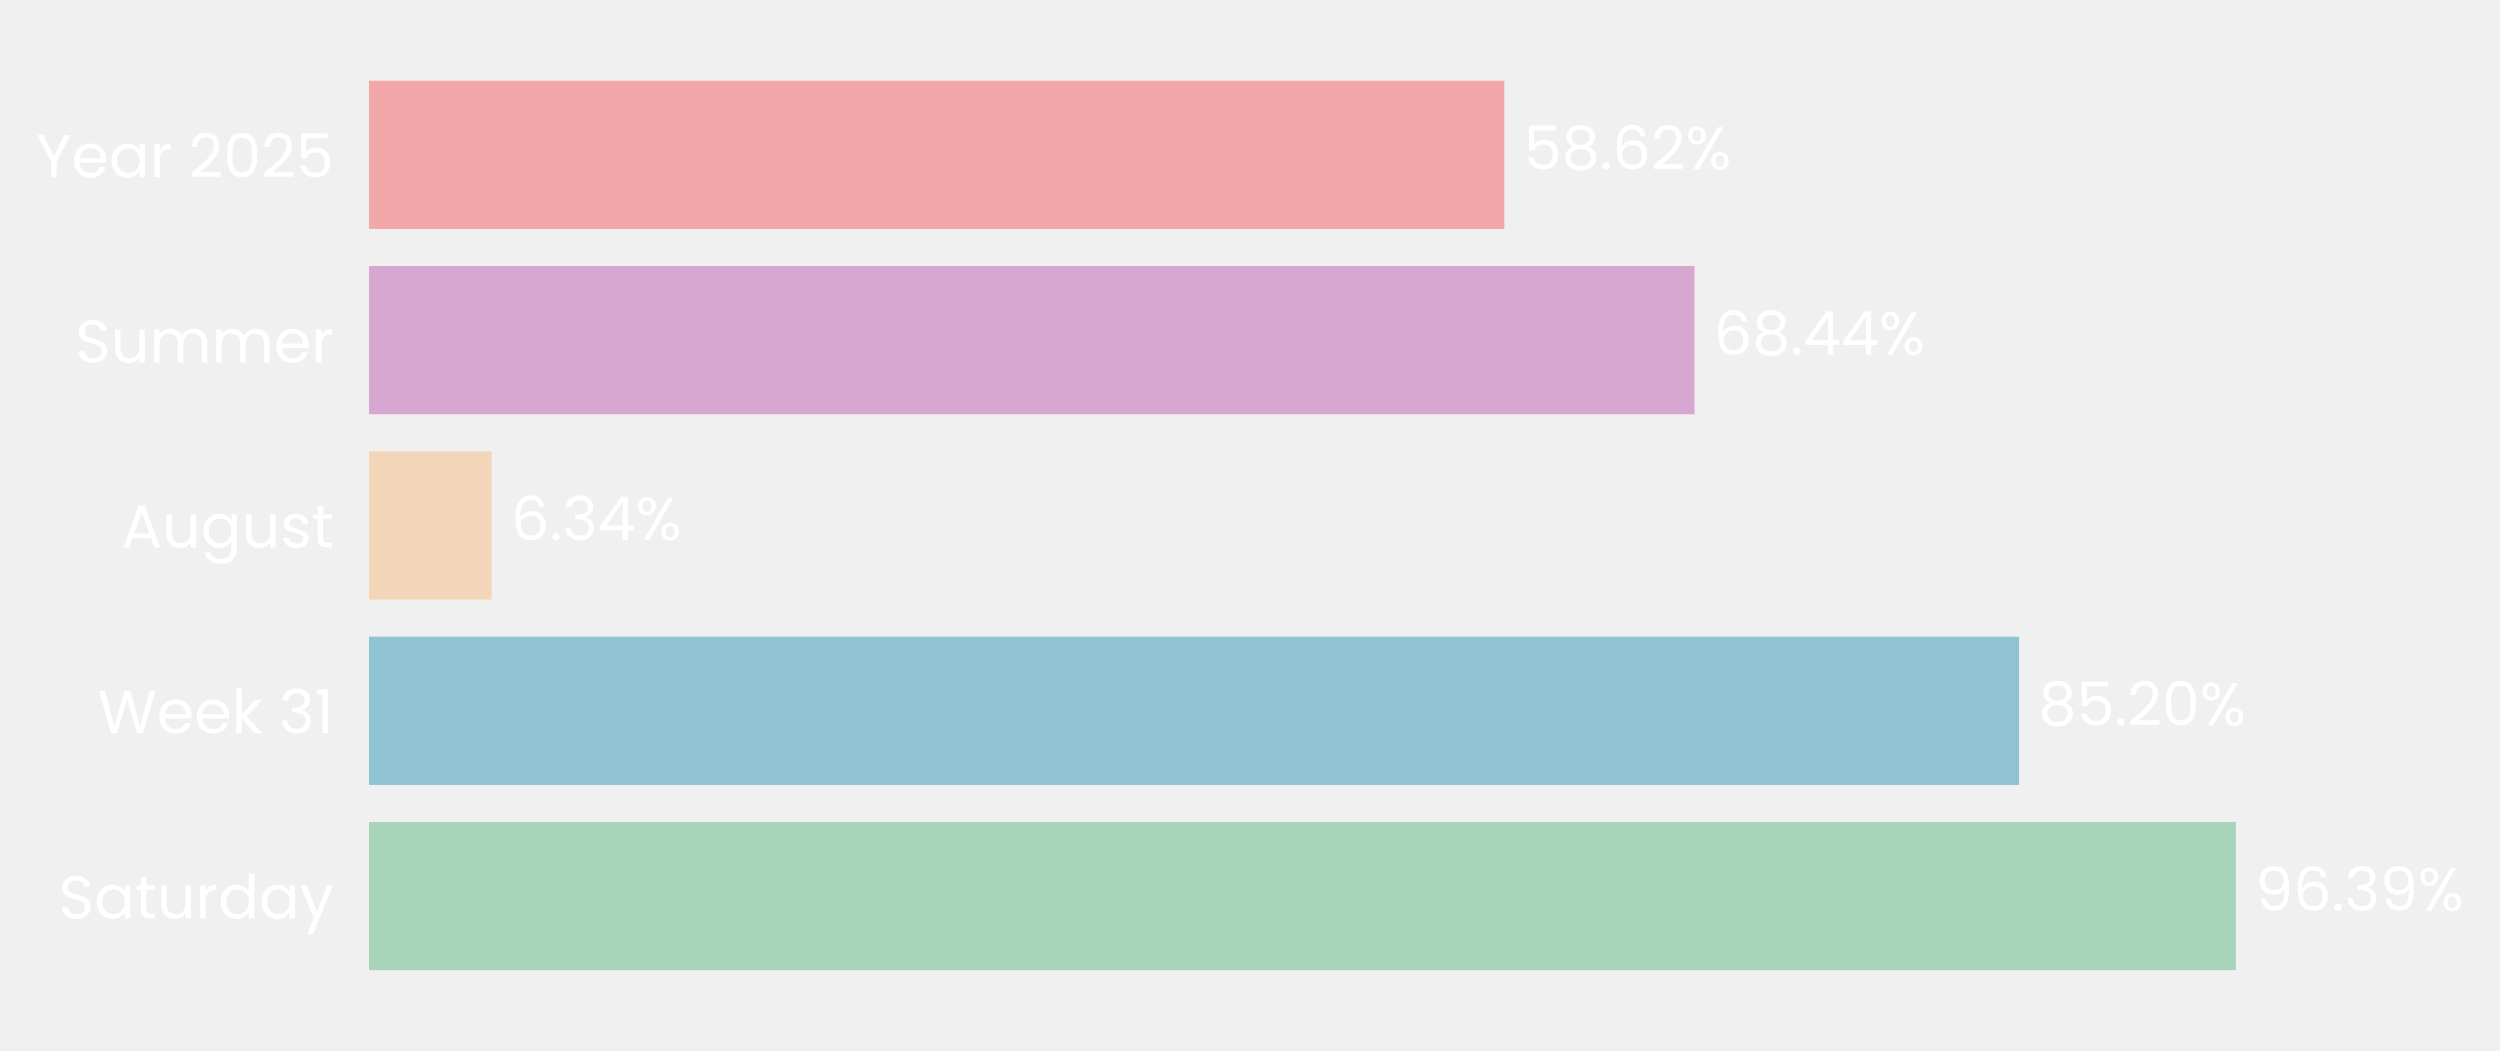
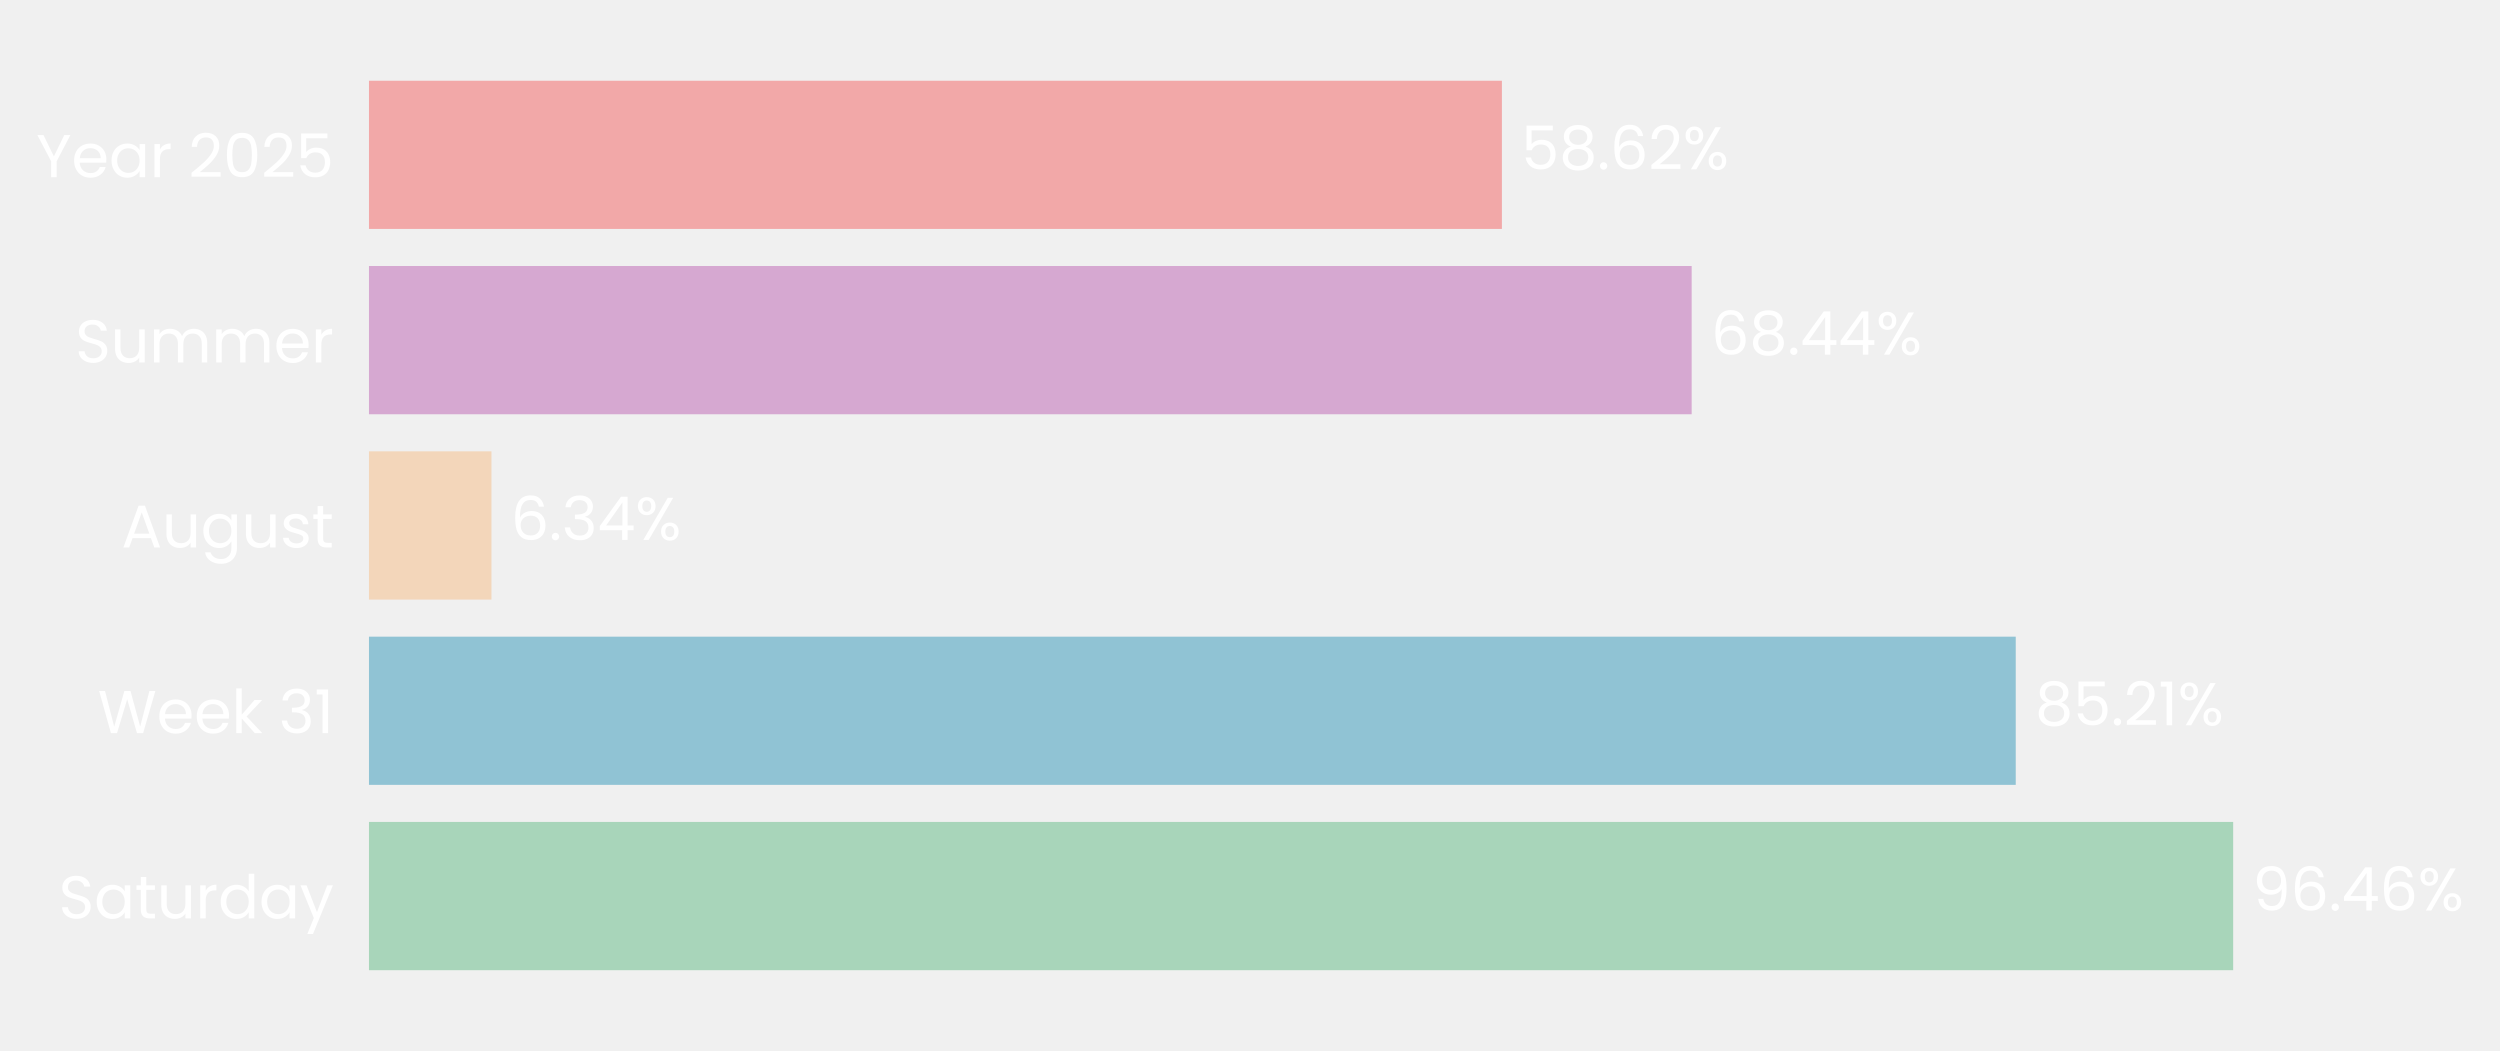
- <svg xmlns="http://www.w3.org/2000/svg" xmlns:xlink="http://www.w3.org/1999/xlink" width="496.7pt" height="208.8pt" viewBox="0 0 496.7 208.8" version="1.1">
+ <svg xmlns="http://www.w3.org/2000/svg" xmlns:xlink="http://www.w3.org/1999/xlink" width="496.717pt" height="208.8pt" viewBox="0 0 496.717 208.8" version="1.1">
  <defs>
    <style type="text/css">*{stroke-linejoin: round; stroke-linecap: butt}</style>
  </defs>
  <g id="figure_1">
    <g id="patch_1">
-       <path d="M 0 208.8  L 496.7 208.8  L 496.7 0  L 0 0  L 0 208.8  z " style="fill: none" />
+       <path d="M 0 208.8  L 496.717 208.8  L 496.717 0  L 0 0  L 0 208.8  z " style="fill: none" />
    </g>
    <g id="axes_1">
      <g id="patch_2">
-         <path d="M 73.311 201.6  L 458.11 201.6  L 458.11 7.2  L 73.311 7.2  L 73.311 201.6  z " style="fill: none" />
+         <path d="M 73.311 201.6  L 457.299 201.6  L 457.299 7.2  L 73.311 7.2  L 73.311 201.6  z " style="fill: none" />
      </g>
      <g id="patch_3">
-         <path d="M 73.311 192.764  L 444.215 192.764  L 444.215 163.309  L 73.311 163.309  z " clip-path="url(#p9fa8066076)" style="fill: #a8d5ba" />
+         <path d="M 73.311 192.764  L 443.699 192.764  L 443.699 163.309  L 73.311 163.309  z " clip-path="url(#p0f0767cfed)" style="fill: #a8d5ba" />
      </g>
      <g id="patch_4">
-         <path d="M 73.311 155.945  L 401.154 155.945  L 401.154 126.491  L 73.311 126.491  z " clip-path="url(#p9fa8066076)" style="fill: #90c3d4" />
+         <path d="M 73.311 155.945  L 400.501 155.945  L 400.501 126.491  L 73.311 126.491  z " clip-path="url(#p0f0767cfed)" style="fill: #90c3d4" />
      </g>
      <g id="patch_5">
-         <path d="M 73.311 119.127  L 97.689 119.127  L 97.689 89.673  L 73.311 89.673  z " clip-path="url(#p9fa8066076)" style="fill: #f3d6ba" />
+         <path d="M 73.311 119.127  L 97.646 119.127  L 97.646 89.673  L 73.311 89.673  z " clip-path="url(#p0f0767cfed)" style="fill: #f3d6ba" />
      </g>
      <g id="patch_6">
-         <path d="M 73.311 82.309  L 336.664 82.309  L 336.664 52.855  L 73.311 52.855  z " clip-path="url(#p9fa8066076)" style="fill: #d6a8d1" />
+         <path d="M 73.311 82.309  L 336.112 82.309  L 336.112 52.855  L 73.311 52.855  z " clip-path="url(#p0f0767cfed)" style="fill: #d6a8d1" />
      </g>
      <g id="patch_7">
-         <path d="M 73.311 45.491  L 298.881 45.491  L 298.881 16.036  L 73.311 16.036  z " clip-path="url(#p9fa8066076)" style="fill: #f2a8a8" />
+         <path d="M 73.311 45.491  L 298.407 45.491  L 298.407 16.036  L 73.311 16.036  z " clip-path="url(#p0f0767cfed)" style="fill: #f2a8a8" />
      </g>
      <g id="matplotlib.axis_1">
        <g id="ytick_1">
          <g id="text_1">
            <g style="fill: #ffffff" transform="translate(11.65312 182.4764) scale(0.12 -0.12)">
              <defs>
                <path id="Poppins-Regular-53" d="M 1907 -45  Q 1466 -45 1117 112  Q 768 269 569 547  Q 371 826 365 1190  L 986 1190  Q 1018 877 1245 662  Q 1472 448 1907 448  Q 2323 448 2563 656  Q 2803 864 2803 1190  Q 2803 1446 2662 1606  Q 2522 1766 2310 1849  Q 2099 1933 1741 2029  Q 1299 2144 1033 2259  Q 768 2374 579 2620  Q 390 2867 390 3283  Q 390 3648 576 3929  Q 762 4211 1098 4364  Q 1434 4518 1869 4518  Q 2496 4518 2896 4204  Q 3296 3891 3347 3373  L 2707 3373  Q 2675 3629 2438 3824  Q 2202 4019 1811 4019  Q 1446 4019 1216 3830  Q 986 3642 986 3302  Q 986 3059 1123 2905  Q 1261 2752 1462 2672  Q 1664 2592 2029 2490  Q 2470 2368 2739 2249  Q 3008 2131 3200 1884  Q 3392 1638 3392 1216  Q 3392 890 3219 602  Q 3046 314 2707 134  Q 2368 -45 1907 -45  z " transform="scale(0.015625)" />
                <path id="Poppins-Regular-61" d="M 275 1766  Q 275 2304 492 2710  Q 710 3117 1091 3341  Q 1472 3565 1939 3565  Q 2400 3565 2739 3366  Q 3078 3168 3245 2867  L 3245 3507  L 3834 3507  L 3834 0  L 3245 0  L 3245 653  Q 3072 346 2729 144  Q 2387 -58 1933 -58  Q 1466 -58 1088 172  Q 710 403 492 819  Q 275 1235 275 1766  z M 3245 1760  Q 3245 2157 3085 2451  Q 2925 2746 2653 2902  Q 2381 3059 2054 3059  Q 1728 3059 1459 2905  Q 1190 2752 1030 2457  Q 870 2163 870 1766  Q 870 1363 1030 1065  Q 1190 768 1459 611  Q 1728 454 2054 454  Q 2381 454 2653 611  Q 2925 768 3085 1065  Q 3245 1363 3245 1760  z " transform="scale(0.015625)" />
                <path id="Poppins-Regular-74" d="M 1203 3027  L 1203 960  Q 1203 704 1312 598  Q 1421 493 1690 493  L 2118 493  L 2118 0  L 1594 0  Q 1107 0 864 224  Q 621 448 621 960  L 621 3027  L 166 3027  L 166 3507  L 621 3507  L 621 4390  L 1203 4390  L 1203 3507  L 2118 3507  L 2118 3027  L 1203 3027  z " transform="scale(0.015625)" />
                <path id="Poppins-Regular-75" d="M 3603 3507  L 3603 0  L 3021 0  L 3021 518  Q 2854 250 2556 99  Q 2259 -51 1901 -51  Q 1491 -51 1164 118  Q 838 288 649 627  Q 461 966 461 1453  L 461 3507  L 1037 3507  L 1037 1530  Q 1037 1011 1299 732  Q 1562 454 2016 454  Q 2483 454 2752 742  Q 3021 1030 3021 1581  L 3021 3507  L 3603 3507  z " transform="scale(0.015625)" />
                <path id="Poppins-Regular-72" d="M 1075 2938  Q 1229 3238 1513 3404  Q 1798 3571 2208 3571  L 2208 2970  L 2054 2970  Q 1075 2970 1075 1907  L 1075 0  L 493 0  L 493 3507  L 1075 3507  L 1075 2938  z " transform="scale(0.015625)" />
                <path id="Poppins-Regular-64" d="M 275 1766  Q 275 2304 492 2710  Q 710 3117 1091 3341  Q 1472 3565 1946 3565  Q 2355 3565 2707 3376  Q 3059 3187 3245 2880  L 3245 4736  L 3834 4736  L 3834 0  L 3245 0  L 3245 659  Q 3072 346 2733 144  Q 2394 -58 1939 -58  Q 1472 -58 1091 172  Q 710 403 492 819  Q 275 1235 275 1766  z M 3245 1760  Q 3245 2157 3085 2451  Q 2925 2746 2653 2902  Q 2381 3059 2054 3059  Q 1728 3059 1459 2905  Q 1190 2752 1030 2457  Q 870 2163 870 1766  Q 870 1363 1030 1065  Q 1190 768 1459 611  Q 1728 454 2054 454  Q 2381 454 2653 611  Q 2925 768 3085 1065  Q 3245 1363 3245 1760  z " transform="scale(0.015625)" />
                <path id="Poppins-Regular-79" d="M 3514 3507  L 1402 -1651  L 800 -1651  L 1491 38  L 77 3507  L 723 3507  L 1824 666  L 2912 3507  L 3514 3507  z " transform="scale(0.015625)" />
              </defs>
              <use xlink:href="#Poppins-Regular-53" />
              <use xlink:href="#Poppins-Regular-61" transform="translate(58.7 0)" />
              <use xlink:href="#Poppins-Regular-74" transform="translate(126.3 0)" />
              <use xlink:href="#Poppins-Regular-75" transform="translate(162.7 0)" />
              <use xlink:href="#Poppins-Regular-72" transform="translate(226.7 0)" />
              <use xlink:href="#Poppins-Regular-64" transform="translate(264 0)" />
              <use xlink:href="#Poppins-Regular-61" transform="translate(331.5999 0)" />
              <use xlink:href="#Poppins-Regular-79" transform="translate(399.1999 0)" />
            </g>
          </g>
        </g>
        <g id="ytick_2">
          <g id="text_2">
            <g style="fill: #ffffff" transform="translate(19.42687 145.6582) scale(0.12 -0.12)">
              <defs>
                <path id="Poppins-Regular-57" d="M 6099 4461  L 4806 0  L 4154 0  L 3117 3590  L 2042 0  L 1395 -6  L 147 4461  L 768 4461  L 1741 678  L 2816 4461  L 3469 4461  L 4493 691  L 5472 4461  L 6099 4461  z " transform="scale(0.015625)" />
                <path id="Poppins-Regular-65" d="M 3693 1888  Q 3693 1722 3674 1536  L 870 1536  Q 902 1018 1225 726  Q 1549 435 2010 435  Q 2387 435 2640 611  Q 2893 787 2995 1082  L 3622 1082  Q 3482 576 3059 259  Q 2637 -58 2010 -58  Q 1510 -58 1116 166  Q 723 390 499 803  Q 275 1216 275 1760  Q 275 2304 492 2713  Q 710 3123 1104 3344  Q 1498 3565 2010 3565  Q 2509 3565 2893 3347  Q 3277 3130 3485 2749  Q 3693 2368 3693 1888  z M 3091 2010  Q 3091 2342 2944 2582  Q 2797 2822 2544 2947  Q 2291 3072 1984 3072  Q 1542 3072 1232 2790  Q 922 2509 877 2010  L 3091 2010  z " transform="scale(0.015625)" />
                <path id="Poppins-Regular-6b" d="M 2451 0  L 1075 1549  L 1075 0  L 493 0  L 493 4736  L 1075 4736  L 1075 1952  L 2426 3507  L 3238 3507  L 1587 1760  L 3245 0  L 2451 0  z " transform="scale(0.015625)" />
                <path id="Poppins-Regular-20" transform="scale(0.015625)" />
                <path id="Poppins-Regular-33" d="M 384 3462  Q 429 4051 838 4384  Q 1248 4717 1901 4717  Q 2336 4717 2653 4560  Q 2970 4403 3133 4134  Q 3296 3866 3296 3526  Q 3296 3130 3069 2842  Q 2842 2554 2477 2470  L 2477 2438  Q 2893 2336 3136 2035  Q 3379 1734 3379 1248  Q 3379 883 3212 592  Q 3046 301 2713 134  Q 2381 -32 1914 -32  Q 1235 -32 800 323  Q 365 678 314 1331  L 877 1331  Q 922 947 1190 704  Q 1459 461 1907 461  Q 2355 461 2588 694  Q 2822 928 2822 1299  Q 2822 1779 2502 1990  Q 2182 2202 1536 2202  L 1389 2202  L 1389 2688  L 1542 2688  Q 2131 2694 2432 2883  Q 2733 3072 2733 3469  Q 2733 3808 2512 4013  Q 2291 4218 1882 4218  Q 1485 4218 1241 4013  Q 998 3808 954 3462  L 384 3462  z " transform="scale(0.015625)" />
                <path id="Poppins-Regular-31" d="M 243 4096  L 243 4627  L 1446 4627  L 1446 0  L 858 0  L 858 4096  L 243 4096  z " transform="scale(0.015625)" />
              </defs>
              <use xlink:href="#Poppins-Regular-57" />
              <use xlink:href="#Poppins-Regular-65" transform="translate(97.59999 0)" />
              <use xlink:href="#Poppins-Regular-65" transform="translate(159.6 0)" />
              <use xlink:href="#Poppins-Regular-6b" transform="translate(221.6 0)" />
              <use xlink:href="#Poppins-Regular-20" transform="translate(273.0999 0)" />
              <use xlink:href="#Poppins-Regular-33" transform="translate(299.7999 0)" />
              <use xlink:href="#Poppins-Regular-31" transform="translate(358.6999 0)" />
            </g>
          </g>
        </g>
        <g id="ytick_3">
          <g id="text_3">
            <g style="fill: #ffffff" transform="translate(24.11812 108.78) scale(0.12 -0.12)">
              <defs>
                <path id="Poppins-Regular-41" d="M 3130 992  L 1184 992  L 826 0  L 211 0  L 1824 4435  L 2496 4435  L 4102 0  L 3488 0  L 3130 992  z M 2963 1466  L 2157 3718  L 1350 1466  L 2963 1466  z " transform="scale(0.015625)" />
                <path id="Poppins-Regular-67" d="M 1939 3565  Q 2394 3565 2736 3366  Q 3078 3168 3245 2867  L 3245 3507  L 3834 3507  L 3834 -77  Q 3834 -557 3629 -931  Q 3424 -1306 3043 -1517  Q 2662 -1728 2157 -1728  Q 1466 -1728 1005 -1401  Q 544 -1075 461 -512  L 1037 -512  Q 1133 -832 1433 -1027  Q 1734 -1222 2157 -1222  Q 2637 -1222 2941 -921  Q 3245 -621 3245 -77  L 3245 659  Q 3072 352 2733 147  Q 2394 -58 1939 -58  Q 1472 -58 1091 172  Q 710 403 492 819  Q 275 1235 275 1766  Q 275 2304 492 2710  Q 710 3117 1091 3341  Q 1472 3565 1939 3565  z M 3245 1760  Q 3245 2157 3085 2451  Q 2925 2746 2653 2902  Q 2381 3059 2054 3059  Q 1728 3059 1459 2905  Q 1190 2752 1030 2457  Q 870 2163 870 1766  Q 870 1363 1030 1065  Q 1190 768 1459 611  Q 1728 454 2054 454  Q 2381 454 2653 611  Q 2925 768 3085 1065  Q 3245 1363 3245 1760  z " transform="scale(0.015625)" />
                <path id="Poppins-Regular-73" d="M 1734 -58  Q 1331 -58 1011 80  Q 691 218 505 464  Q 320 710 301 1030  L 902 1030  Q 928 768 1149 601  Q 1370 435 1728 435  Q 2061 435 2253 582  Q 2445 730 2445 954  Q 2445 1184 2240 1296  Q 2035 1408 1606 1517  Q 1216 1619 969 1724  Q 723 1830 547 2038  Q 371 2246 371 2586  Q 371 2854 531 3078  Q 691 3302 985 3433  Q 1280 3565 1658 3565  Q 2240 3565 2598 3270  Q 2957 2976 2982 2464  L 2400 2464  Q 2381 2739 2179 2905  Q 1978 3072 1638 3072  Q 1325 3072 1139 2937  Q 954 2803 954 2586  Q 954 2413 1066 2301  Q 1178 2189 1347 2121  Q 1517 2054 1818 1971  Q 2195 1869 2432 1769  Q 2669 1670 2838 1472  Q 3008 1274 3014 954  Q 3014 666 2854 435  Q 2694 205 2403 73  Q 2112 -58 1734 -58  z " transform="scale(0.015625)" />
              </defs>
              <use xlink:href="#Poppins-Regular-41" />
              <use xlink:href="#Poppins-Regular-75" transform="translate(67.39999 0)" />
              <use xlink:href="#Poppins-Regular-67" transform="translate(131.4 0)" />
              <use xlink:href="#Poppins-Regular-75" transform="translate(199 0)" />
              <use xlink:href="#Poppins-Regular-73" transform="translate(263 0)" />
              <use xlink:href="#Poppins-Regular-74" transform="translate(315.2 0)" />
            </g>
          </g>
        </g>
        <g id="ytick_4">
          <g id="text_4">
            <g style="fill: #ffffff" transform="translate(14.95125 72.02182) scale(0.12 -0.12)">
              <defs>
                <path id="Poppins-Regular-6d" d="M 4710 3571  Q 5120 3571 5440 3401  Q 5760 3232 5945 2893  Q 6131 2554 6131 2067  L 6131 0  L 5555 0  L 5555 1984  Q 5555 2509 5296 2787  Q 5037 3066 4595 3066  Q 4141 3066 3872 2774  Q 3603 2483 3603 1933  L 3603 0  L 3027 0  L 3027 1984  Q 3027 2509 2768 2787  Q 2509 3066 2067 3066  Q 1613 3066 1344 2774  Q 1075 2483 1075 1933  L 1075 0  L 493 0  L 493 3507  L 1075 3507  L 1075 3002  Q 1248 3277 1539 3424  Q 1830 3571 2182 3571  Q 2624 3571 2963 3372  Q 3302 3174 3469 2790  Q 3616 3162 3955 3366  Q 4294 3571 4710 3571  z " transform="scale(0.015625)" />
              </defs>
              <use xlink:href="#Poppins-Regular-53" />
              <use xlink:href="#Poppins-Regular-75" transform="translate(58.7 0)" />
              <use xlink:href="#Poppins-Regular-6d" transform="translate(122.7 0)" />
              <use xlink:href="#Poppins-Regular-6d" transform="translate(225.7 0)" />
              <use xlink:href="#Poppins-Regular-65" transform="translate(328.7 0)" />
              <use xlink:href="#Poppins-Regular-72" transform="translate(390.6999 0)" />
            </g>
          </g>
        </g>
        <g id="ytick_5">
          <g id="text_5">
            <g style="fill: #ffffff" transform="translate(7.2 35.20364) scale(0.12 -0.12)">
              <defs>
                <path id="Poppins-Regular-59" d="M 3616 4461  L 2163 1683  L 2163 0  L 1581 0  L 1581 1683  L 122 4461  L 768 4461  L 1869 2202  L 2970 4461  L 3616 4461  z " transform="scale(0.015625)" />
                <path id="Poppins-Regular-32" d="M 326 467  Q 1139 1120 1600 1539  Q 2061 1958 2377 2416  Q 2694 2874 2694 3315  Q 2694 3731 2492 3971  Q 2291 4211 1843 4211  Q 1408 4211 1168 3939  Q 928 3667 909 3213  L 346 3213  Q 371 3930 780 4320  Q 1190 4710 1837 4710  Q 2496 4710 2883 4345  Q 3270 3981 3270 3341  Q 3270 2810 2953 2307  Q 2637 1805 2233 1424  Q 1830 1043 1203 538  L 3405 538  L 3405 51  L 326 51  L 326 467  z " transform="scale(0.015625)" />
                <path id="Poppins-Regular-30" d="M 397 2362  Q 397 3462 755 4080  Q 1114 4698 2010 4698  Q 2899 4698 3257 4080  Q 3616 3462 3616 2362  Q 3616 1242 3257 621  Q 2899 0 2010 0  Q 1114 0 755 621  Q 397 1242 397 2362  z M 3040 2362  Q 3040 2918 2966 3305  Q 2893 3693 2665 3929  Q 2438 4166 2010 4166  Q 1574 4166 1347 3929  Q 1120 3693 1046 3305  Q 973 2918 973 2362  Q 973 1786 1046 1395  Q 1120 1005 1347 768  Q 1574 531 2010 531  Q 2438 531 2665 768  Q 2893 1005 2966 1395  Q 3040 1786 3040 2362  z " transform="scale(0.015625)" />
                <path id="Poppins-Regular-35" d="M 3347 4122  L 1101 4122  L 1101 2662  Q 1248 2867 1536 2998  Q 1824 3130 2157 3130  Q 2688 3130 3021 2909  Q 3354 2688 3498 2339  Q 3642 1990 3642 1600  Q 3642 1139 3469 774  Q 3296 410 2941 198  Q 2586 -13 2061 -13  Q 1389 -13 973 332  Q 557 678 467 1254  L 1037 1254  Q 1120 890 1389 685  Q 1658 480 2067 480  Q 2573 480 2829 784  Q 3085 1088 3085 1587  Q 3085 2086 2829 2358  Q 2573 2630 2074 2630  Q 1734 2630 1481 2467  Q 1229 2304 1114 2022  L 563 2022  L 563 4634  L 3347 4634  L 3347 4122  z " transform="scale(0.015625)" />
              </defs>
              <use xlink:href="#Poppins-Regular-59" />
              <use xlink:href="#Poppins-Regular-65" transform="translate(58.39999 0)" />
              <use xlink:href="#Poppins-Regular-61" transform="translate(120.4 0)" />
              <use xlink:href="#Poppins-Regular-72" transform="translate(188 0)" />
              <use xlink:href="#Poppins-Regular-20" transform="translate(225.3 0)" />
              <use xlink:href="#Poppins-Regular-32" transform="translate(252 0)" />
              <use xlink:href="#Poppins-Regular-30" transform="translate(309.4999 0)" />
              <use xlink:href="#Poppins-Regular-32" transform="translate(372.2999 0)" />
              <use xlink:href="#Poppins-Regular-35" transform="translate(429.7999 0)" />
            </g>
          </g>
        </g>
      </g>
      <g id="text_6">
-         <g style="fill: #ffffff" transform="translate(448.0627 180.9164) scale(0.12 -0.12)">
+         <g style="fill: #ffffff" transform="translate(447.5393 180.9164) scale(0.12 -0.12)">
          <defs>
            <path id="Poppins-Regular-39" d="M 1146 1242  Q 1210 877 1443 678  Q 1677 480 2074 480  Q 2605 480 2857 896  Q 3110 1312 3098 2298  Q 2963 2010 2649 1846  Q 2336 1683 1952 1683  Q 1523 1683 1187 1859  Q 851 2035 659 2374  Q 467 2714 467 3194  Q 467 3878 864 4297  Q 1261 4717 1990 4717  Q 2886 4717 3248 4134  Q 3610 3552 3610 2400  Q 3610 1594 3466 1069  Q 3322 544 2979 269  Q 2637 -6 2042 -6  Q 1389 -6 1024 346  Q 659 698 608 1242  L 1146 1242  z M 2048 2176  Q 2477 2176 2752 2441  Q 3027 2707 3027 3162  Q 3027 3642 2758 3936  Q 2490 4230 2003 4230  Q 1555 4230 1289 3948  Q 1024 3667 1024 3206  Q 1024 2739 1286 2457  Q 1549 2176 2048 2176  z " transform="scale(0.015625)" />
            <path id="Poppins-Regular-36" d="M 2976 3526  Q 2835 4237 2099 4237  Q 1530 4237 1248 3798  Q 966 3360 973 2355  Q 1120 2688 1462 2877  Q 1805 3066 2227 3066  Q 2886 3066 3280 2656  Q 3674 2246 3674 1523  Q 3674 1088 3504 742  Q 3334 397 2992 192  Q 2650 -13 2163 -13  Q 1504 -13 1133 281  Q 762 576 614 1094  Q 467 1613 467 2374  Q 467 4723 2106 4723  Q 2733 4723 3091 4384  Q 3450 4045 3514 3526  L 2976 3526  z M 2106 2573  Q 1830 2573 1587 2461  Q 1344 2349 1193 2121  Q 1043 1894 1043 1568  Q 1043 1082 1324 778  Q 1606 474 2131 474  Q 2579 474 2844 752  Q 3110 1030 3110 1504  Q 3110 2003 2854 2288  Q 2598 2573 2106 2573  z " transform="scale(0.015625)" />
            <path id="Poppins-Regular-2e" d="M 678 -38  Q 512 -38 397 77  Q 282 192 282 358  Q 282 525 397 640  Q 512 755 678 755  Q 838 755 950 640  Q 1062 525 1062 358  Q 1062 192 950 77  Q 838 -38 678 -38  z " transform="scale(0.015625)" />
+             <path id="Poppins-Regular-34" d="M 256 1030  L 256 1472  L 2502 4582  L 3200 4582  L 3200 1536  L 3840 1536  L 3840 1030  L 3200 1030  L 3200 0  L 2624 0  L 2624 1030  L 256 1030  z M 2650 3974  L 928 1536  L 2650 1536  L 2650 3974  z " transform="scale(0.015625)" />
            <path id="Poppins-Regular-25" d="M 269 3584  Q 269 4019 531 4278  Q 794 4538 1203 4538  Q 1613 4538 1875 4278  Q 2138 4019 2138 3584  Q 2138 3142 1875 2883  Q 1613 2624 1203 2624  Q 794 2624 531 2883  Q 269 3142 269 3584  z M 4006 4467  L 1414 0  L 838 0  L 3430 4467  L 4006 4467  z M 1203 4179  Q 986 4179 861 4028  Q 736 3878 736 3584  Q 736 3290 861 3136  Q 986 2982 1203 2982  Q 1421 2982 1549 3139  Q 1677 3296 1677 3584  Q 1677 3878 1549 4028  Q 1421 4179 1203 4179  z M 2720 883  Q 2720 1325 2982 1584  Q 3245 1843 3654 1843  Q 4064 1843 4323 1584  Q 4582 1325 4582 883  Q 4582 448 4323 185  Q 4064 -77 3654 -77  Q 3245 -77 2982 182  Q 2720 442 2720 883  z M 3648 1478  Q 3430 1478 3302 1328  Q 3174 1178 3174 883  Q 3174 595 3302 444  Q 3430 294 3648 294  Q 3866 294 3994 444  Q 4122 595 4122 883  Q 4122 1178 3994 1328  Q 3866 1478 3648 1478  z " transform="scale(0.015625)" />
          </defs>
          <use xlink:href="#Poppins-Regular-39" />
          <use xlink:href="#Poppins-Regular-36" transform="translate(62.99999 0)" />
          <use xlink:href="#Poppins-Regular-2e" transform="translate(126.5 0)" />
-           <use xlink:href="#Poppins-Regular-33" transform="translate(147.5 0)" />
-           <use xlink:href="#Poppins-Regular-39" transform="translate(206.3999 0)" />
-           <use xlink:href="#Poppins-Regular-25" transform="translate(269.3999 0)" />
+           <use xlink:href="#Poppins-Regular-34" transform="translate(147.5 0)" />
+           <use xlink:href="#Poppins-Regular-36" transform="translate(210.3999 0)" />
+           <use xlink:href="#Poppins-Regular-25" transform="translate(273.8999 0)" />
        </g>
      </g>
      <g id="text_7">
-         <g style="fill: #ffffff" transform="translate(405.0019 144.0982) scale(0.12 -0.12)">
+         <g style="fill: #ffffff" transform="translate(404.3407 144.0982) scale(0.12 -0.12)">
          <defs>
            <path id="Poppins-Regular-38" d="M 1242 2406  Q 883 2547 691 2816  Q 499 3085 499 3469  Q 499 3814 672 4092  Q 845 4371 1187 4534  Q 1530 4698 2016 4698  Q 2502 4698 2844 4534  Q 3187 4371 3363 4092  Q 3539 3814 3539 3469  Q 3539 3098 3340 2819  Q 3142 2541 2797 2406  Q 3194 2285 3427 1981  Q 3661 1677 3661 1248  Q 3661 832 3456 521  Q 3251 211 2876 41  Q 2502 -128 2016 -128  Q 1530 -128 1162 41  Q 794 211 589 521  Q 384 832 384 1248  Q 384 1677 614 1984  Q 845 2291 1242 2406  z M 2976 3398  Q 2976 3789 2720 4000  Q 2464 4211 2016 4211  Q 1574 4211 1318 4000  Q 1062 3789 1062 3392  Q 1062 3034 1328 2816  Q 1594 2598 2016 2598  Q 2445 2598 2710 2819  Q 2976 3040 2976 3398  z M 2016 2150  Q 1542 2150 1241 1929  Q 941 1709 941 1267  Q 941 858 1232 608  Q 1523 358 2016 358  Q 2509 358 2797 608  Q 3085 858 3085 1267  Q 3085 1696 2790 1923  Q 2496 2150 2016 2150  z " transform="scale(0.015625)" />
          </defs>
          <use xlink:href="#Poppins-Regular-38" />
          <use xlink:href="#Poppins-Regular-35" transform="translate(63.09999 0)" />
          <use xlink:href="#Poppins-Regular-2e" transform="translate(125.9 0)" />
          <use xlink:href="#Poppins-Regular-32" transform="translate(146.9 0)" />
-           <use xlink:href="#Poppins-Regular-30" transform="translate(204.3999 0)" />
-           <use xlink:href="#Poppins-Regular-25" transform="translate(267.1999 0)" />
+           <use xlink:href="#Poppins-Regular-31" transform="translate(204.3999 0)" />
+           <use xlink:href="#Poppins-Regular-25" transform="translate(236.3999 0)" />
        </g>
      </g>
      <g id="text_8">
-         <g style="fill: #ffffff" transform="translate(101.5367 107.28) scale(0.12 -0.12)">
-           <defs>
-             <path id="Poppins-Regular-34" d="M 256 1030  L 256 1472  L 2502 4582  L 3200 4582  L 3200 1536  L 3840 1536  L 3840 1030  L 3200 1030  L 3200 0  L 2624 0  L 2624 1030  L 256 1030  z M 2650 3974  L 928 1536  L 2650 1536  L 2650 3974  z " transform="scale(0.015625)" />
-           </defs>
+         <g style="fill: #ffffff" transform="translate(101.4858 107.28) scale(0.12 -0.12)">
          <use xlink:href="#Poppins-Regular-36" />
          <use xlink:href="#Poppins-Regular-2e" transform="translate(63.49999 0)" />
          <use xlink:href="#Poppins-Regular-33" transform="translate(84.49997 0)" />
          <use xlink:href="#Poppins-Regular-34" transform="translate(143.4 0)" />
          <use xlink:href="#Poppins-Regular-25" transform="translate(206.3 0)" />
        </g>
      </g>
      <g id="text_9">
-         <g style="fill: #ffffff" transform="translate(340.5119 70.46182) scale(0.12 -0.12)">
+         <g style="fill: #ffffff" transform="translate(339.9514 70.46182) scale(0.12 -0.12)">
          <use xlink:href="#Poppins-Regular-36" />
          <use xlink:href="#Poppins-Regular-38" transform="translate(63.49999 0)" />
          <use xlink:href="#Poppins-Regular-2e" transform="translate(126.6 0)" />
          <use xlink:href="#Poppins-Regular-34" transform="translate(147.6 0)" />
          <use xlink:href="#Poppins-Regular-34" transform="translate(210.5 0)" />
          <use xlink:href="#Poppins-Regular-25" transform="translate(273.3999 0)" />
        </g>
      </g>
      <g id="text_10">
-         <g style="fill: #ffffff" transform="translate(302.7294 33.64364) scale(0.12 -0.12)">
+         <g style="fill: #ffffff" transform="translate(302.2464 33.64364) scale(0.12 -0.12)">
          <use xlink:href="#Poppins-Regular-35" />
          <use xlink:href="#Poppins-Regular-38" transform="translate(62.79999 0)" />
          <use xlink:href="#Poppins-Regular-2e" transform="translate(125.9 0)" />
          <use xlink:href="#Poppins-Regular-36" transform="translate(146.9 0)" />
          <use xlink:href="#Poppins-Regular-32" transform="translate(210.3999 0)" />
          <use xlink:href="#Poppins-Regular-25" transform="translate(267.8999 0)" />
        </g>
      </g>
    </g>
  </g>
  <defs>
-     <clipPath id="p9fa8066076">
-       <rect x="73.311" y="7.2" width="384.799" height="194.4" />
+     <clipPath id="p0f0767cfed">
+       <rect x="73.311" y="7.2" width="383.988" height="194.4" />
    </clipPath>
  </defs>
</svg>
